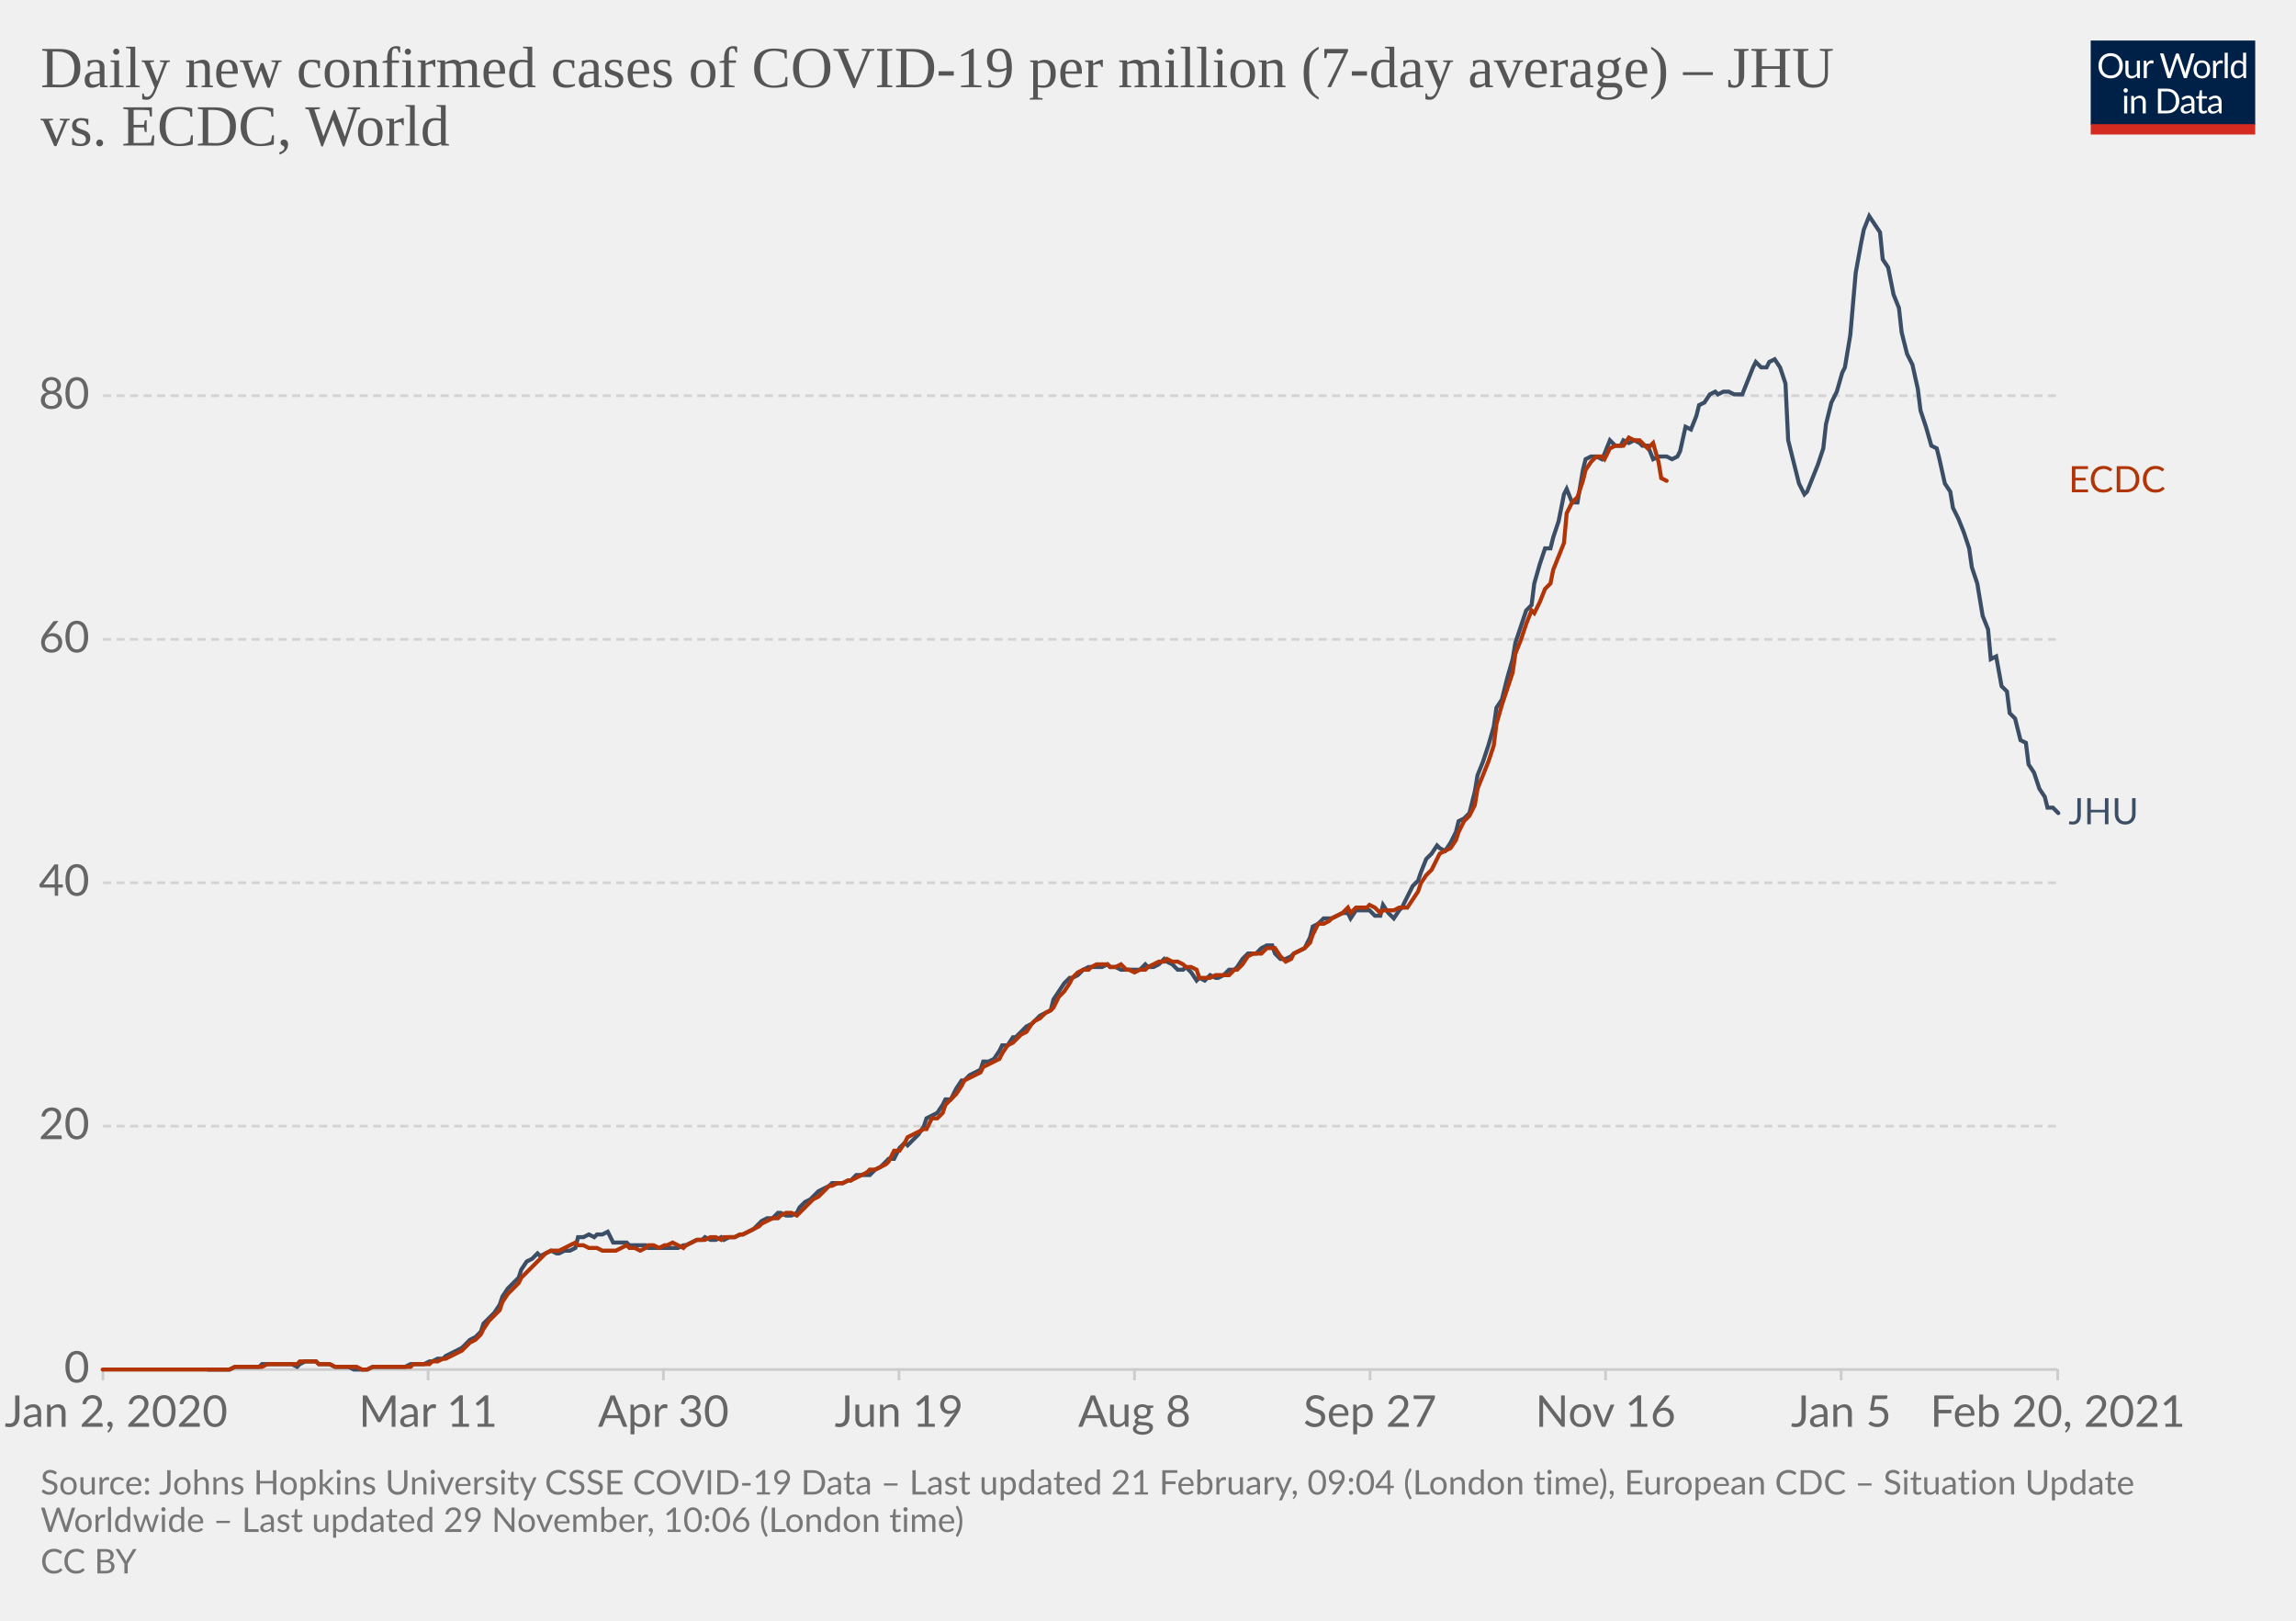
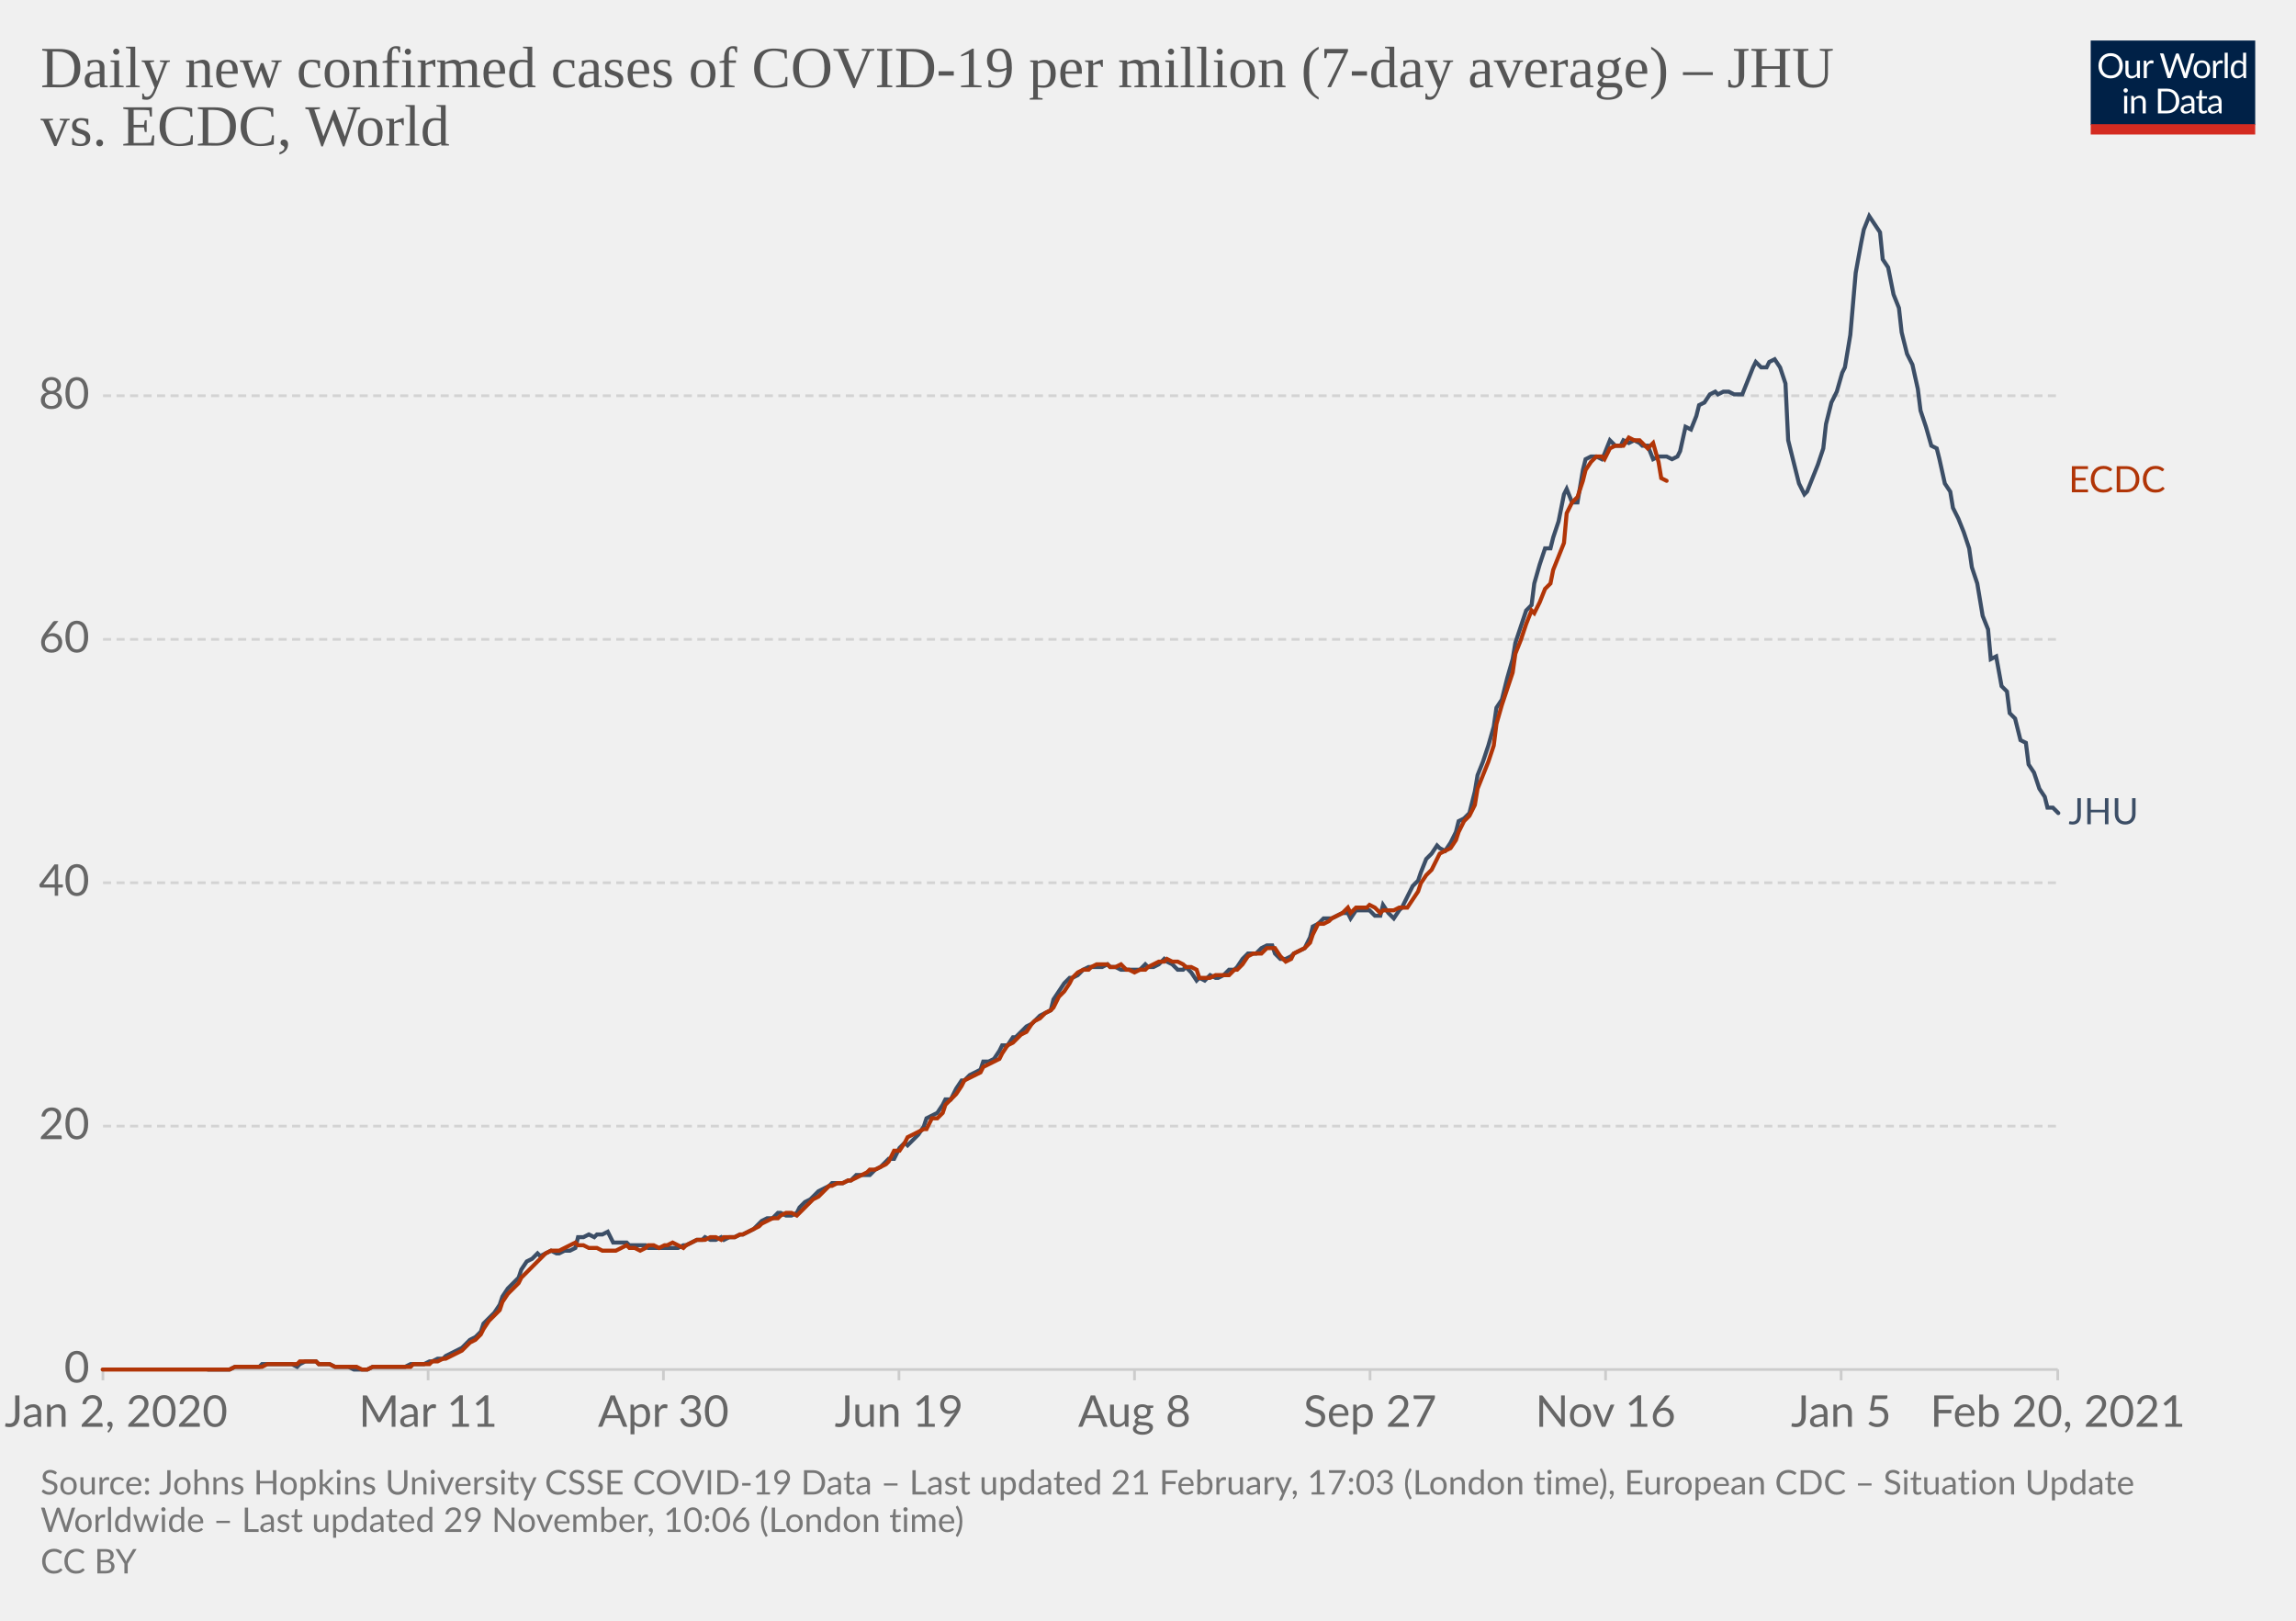
<svg xmlns="http://www.w3.org/2000/svg" version="1.1" style="background-color:#fff;-webkit-font-smoothing:antialiased" width="850" height="600" viewBox="0 0 850 600" font-family="Lato,'Helvetica Neue',Helvetica,Arial,sans-serif" font-size="18" text-rendering="optimizeLegibility">
  <g class="HeaderView">
    <g transform="matrix(.29 0 0 .29 774 15)">
      <svg width="210" height="120" viewBox="0 0 210 120" fill="none">
        <g clip-path="url(#clip0)">
          <path d="M0 0h210v107.89H0V0z" fill="#002147" />
          <path d="M40.98 32.25c0 2.36-.38 4.53-1.12 6.51a14.26 14.26 0 01-8.1 8.4c-1.9.78-4.02 1.17-6.34 1.17a16.6 16.6 0 01-6.33-1.17 14.31 14.31 0 01-8.08-8.4 18.29 18.29 0 01-1.12-6.51c0-2.36.38-4.53 1.12-6.5.75-1.97 1.8-3.67 3.17-5.1a14.32 14.32 0 014.9-3.34c1.92-.8 4.03-1.19 6.34-1.19 2.32 0 4.43.4 6.34 1.19 1.92.8 3.56 1.9 4.93 3.34a14.87 14.87 0 013.17 5.1 18.1 18.1 0 011.12 6.5zm-4.38 0c0-1.94-.26-3.68-.8-5.22a10.91 10.91 0 00-2.24-3.89 9.68 9.68 0 00-3.52-2.46 11.95 11.95 0 00-4.62-.86c-1.68 0-3.21.28-4.6.86a9.88 9.88 0 00-3.54 2.46 10.91 10.91 0 00-2.24 3.9c-.53 1.53-.8 3.27-.8 5.2 0 1.94.27 3.68.8 5.22a11.17 11.17 0 002.24 3.9 10.01 10.01 0 003.55 2.44c1.38.56 2.9.83 4.6.83s3.24-.27 4.61-.83a9.8 9.8 0 003.52-2.44 11.17 11.17 0 002.25-3.9c.53-1.54.8-3.28.8-5.21zm26.22-6.54V48H60.5c-.56 0-.9-.27-1.05-.81l-.31-2.4a12.45 12.45 0 01-3.26 2.6c-1.2.64-2.58.96-4.13.96-1.22 0-2.3-.2-3.24-.6a6.52 6.52 0 01-2.33-1.7 7.37 7.37 0 01-1.43-2.67c-.3-1.04-.46-2.2-.46-3.45V25.7h3.91v14.22c0 1.68.38 2.99 1.15 3.91.77.93 1.96 1.39 3.54 1.39 1.16 0 2.24-.27 3.23-.82a10.42 10.42 0 002.8-2.28V25.7h3.91zm8.61 4.47a9.94 9.94 0 012.6-3.56 5.64 5.64 0 013.76-1.3c.47 0 .92.05 1.34.15.44.1.83.27 1.17.49l-.3 2.92c-.09.37-.3.55-.66.55-.2 0-.5-.04-.9-.13a6.21 6.21 0 00-3.24.18 4.23 4.23 0 00-1.47.92c-.42.4-.81.9-1.17 1.5-.33.58-.64 1.26-.92 2.02V48H67.7V25.71h2.25c.42 0 .72.08.88.25.16.16.27.44.33.83l.26 3.39zm61.16-13.7L122.75 48h-3.82l-7.99-24.05a21.95 21.95 0 01-.42-1.58 38.36 38.36 0 01-.44 1.58L102.05 48h-3.83L88.4 16.47h3.54c.38 0 .7.1.95.29.26.2.43.43.5.73l6.52 21.9.28 1.28.29 1.46.3-1.46.38-1.27 7.41-21.91c.1-.25.26-.48.51-.69.27-.22.58-.33.95-.33h1.23c.38 0 .69.1.92.29a1.77 1.77 0 01.53.73l7.4 21.9a28.4 28.4 0 01.68 2.62 29.52 29.52 0 01.52-2.61l6.54-21.91a1.31 1.31 0 01.48-.7c.27-.21.58-.32.95-.32h3.32zm9.35 8.88c1.63 0 3.1.27 4.4.82a9.43 9.43 0 015.46 5.94c.5 1.4.74 2.98.74 4.73 0 1.76-.25 3.34-.74 4.75a9.43 9.43 0 01-5.46 5.92c-1.3.52-2.77.79-4.4.79-1.64 0-3.12-.27-4.44-.8a9.42 9.42 0 01-3.35-2.3c-.92-1-1.63-2.2-2.13-3.61-.49-1.41-.73-3-.73-4.75s.24-3.33.73-4.73c.5-1.43 1.2-2.64 2.13-3.63a9.4 9.4 0 013.35-2.31c1.32-.55 2.8-.82 4.44-.82zm0 19.89c2.2 0 3.84-.73 4.93-2.2 1.08-1.48 1.63-3.54 1.63-6.18 0-2.66-.55-4.72-1.63-6.2-1.09-1.49-2.73-2.23-4.93-2.23-1.12 0-2.09.2-2.93.57a5.71 5.71 0 00-2.06 1.65 7.5 7.5 0 00-1.24 2.67c-.26 1.04-.4 2.22-.4 3.54 0 2.64.55 4.7 1.64 6.18 1.1 1.47 2.76 2.2 4.99 2.2zm17.97-15.07a9.94 9.94 0 012.6-3.56 5.64 5.64 0 013.76-1.3c.47 0 .91.05 1.34.15.44.1.83.27 1.16.49l-.28 2.92c-.09.37-.31.55-.66.55-.2 0-.5-.04-.9-.13a6.2 6.2 0 00-3.24.18 4.23 4.23 0 00-1.47.92c-.43.4-.82.9-1.17 1.5a13.1 13.1 0 00-.92 2.02V48h-3.94V25.71h2.24c.43 0 .72.08.88.25.17.16.28.44.33.83l.27 3.39zm15.04-14.59V48h-3.92V15.6h3.92zm19.55 15.43a6.22 6.22 0 00-2.38-2.05 6.7 6.7 0 00-2.86-.6c-2.07 0-3.66.75-4.77 2.23-1.12 1.48-1.68 3.6-1.68 6.33 0 1.46.13 2.7.38 3.74a7.29 7.29 0 001.1 2.56 4.35 4.35 0 001.78 1.45c.7.3 1.5.46 2.4.46 1.29 0 2.41-.3 3.36-.88a9.6 9.6 0 002.67-2.49V31.02zm3.91-15.43V48h-2.33c-.56 0-.9-.27-1.06-.81l-.35-2.71a12.13 12.13 0 01-3.25 2.77 8.28 8.28 0 01-4.23 1.06 7.31 7.31 0 01-6.14-2.9c-.73-.96-1.3-2.15-1.69-3.57a18.35 18.35 0 01.07-9.48 11.29 11.29 0 011.89-3.7 8.7 8.7 0 017.06-3.34 7.96 7.96 0 016.12 2.62V15.59h3.91zM46.61 70.71V93H42.7V70.71h3.91zm.84-7c0 .39-.08.75-.24 1.09a2.81 2.81 0 01-1.52 1.47 2.67 2.67 0 01-2.16 0 2.9 2.9 0 01-1.45-1.47 2.67 2.67 0 010-2.16c.15-.35.35-.65.6-.9.25-.27.53-.47.85-.62a2.67 2.67 0 012.16 0c.35.15.65.35.9.62.27.25.47.55.62.9.16.34.24.7.24 1.08zm7.97 10.24c.49-.54 1-1.04 1.54-1.48a9.85 9.85 0 013.66-1.84 8.96 8.96 0 015.43.35c.94.4 1.72.97 2.33 1.71a7.36 7.36 0 011.43 2.67c.32 1.04.49 2.19.49 3.45V93h-3.94V78.81c0-1.69-.4-3-1.17-3.92-.76-.93-1.93-1.4-3.5-1.4a6.6 6.6 0 00-3.25.83c-1 .56-1.92 1.31-2.77 2.27V93h-3.94V70.71h2.35c.56 0 .9.28 1.04.82l.3 2.42zm57.7 3.3c0 2.36-.37 4.5-1.11 6.44a14.3 14.3 0 01-3.17 4.98 14.1 14.1 0 01-4.93 3.2c-1.9.76-4.02 1.13-6.33 1.13H85.8V61.47h11.77c2.31 0 4.42.39 6.33 1.15a13.8 13.8 0 018.1 8.18 17.75 17.75 0 011.12 6.45zm-4.37 0c0-1.94-.26-3.67-.8-5.2a10.94 10.94 0 00-2.23-3.87 9.57 9.57 0 00-3.53-2.42 12.23 12.23 0 00-4.61-.83h-7.5v24.62h7.5c1.7 0 3.24-.28 4.61-.84a9.7 9.7 0 003.53-2.4 10.94 10.94 0 002.24-3.87c.53-1.53.8-3.26.8-5.2zm19.8 5.72c-1.8.06-3.34.2-4.62.44-1.26.22-2.3.51-3.1.88-.8.36-1.37.8-1.74 1.3-.35.5-.53 1.05-.53 1.67 0 .58.1 1.1.3 1.52a3 3 0 00.76 1.05c.34.27.73.46 1.17.6a6.13 6.13 0 001.45.17 7.28 7.28 0 003.5-.81 11.95 11.95 0 002.82-2.2v-4.62zm-12.65-9.11a12.73 12.73 0 013.98-2.66c1.43-.59 3-.88 4.73-.88 1.25 0 2.36.2 3.33.61a6.81 6.81 0 013.94 4.38c.33 1.04.5 2.19.5 3.43V93h-1.74a1.8 1.8 0 01-.88-.18c-.2-.13-.36-.38-.48-.74l-.44-2.12-1.72 1.46a9.48 9.48 0 01-3.74 1.7c-.69.15-1.46.23-2.3.23-.87 0-1.69-.12-2.45-.35a5.34 5.34 0 01-3.34-2.93 6.64 6.64 0 01-.49-2.64c0-.88.25-1.72.73-2.53a6.33 6.33 0 012.35-2.17c1.09-.63 2.5-1.15 4.25-1.54 1.75-.41 3.89-.65 6.42-.7v-1.75c0-1.73-.37-3.03-1.12-3.91-.75-.9-1.84-1.34-3.28-1.34-.97 0-1.78.12-2.44.37-.64.23-1.2.5-1.7.81l-1.23.82c-.33.23-.67.35-1 .35-.27 0-.5-.07-.69-.2a2.1 2.1 0 01-.48-.53l-.7-1.25zm27.67 19.5c-1.76 0-3.12-.5-4.07-1.48-.94-.98-1.41-2.4-1.41-4.25V74h-2.68a.9.9 0 01-.6-.2c-.16-.14-.24-.36-.24-.66v-1.56l3.65-.46.9-6.89a.9.9 0 01.29-.52.88.88 0 01.62-.22H142v7.67h6.44V74H142v13.38c0 .94.22 1.63.68 2.09.45.45 1.04.68 1.76.68a3.21 3.21 0 001.85-.53l.55-.35c.16-.12.3-.18.41-.18.2 0 .4.13.55.38l1.15 1.87a7.45 7.45 0 01-2.44 1.5 8.53 8.53 0 01-2.95.52zm19.68-10.4c-1.8.07-3.34.21-4.62.45-1.26.22-2.3.51-3.1.88-.8.36-1.37.8-1.74 1.3-.35.5-.53 1.05-.53 1.67 0 .58.1 1.1.3 1.52a2.9 2.9 0 00.76 1.05c.34.27.73.46 1.17.6a6.13 6.13 0 001.45.17 7.3 7.3 0 003.5-.81 12.04 12.04 0 002.82-2.2v-4.62zm-12.65-9.1a12.72 12.72 0 013.99-2.66c1.42-.59 3-.88 4.72-.88 1.25 0 2.36.2 3.33.61a6.81 6.81 0 013.94 4.38c.33 1.04.5 2.19.5 3.43V93h-1.74a1.8 1.8 0 01-.88-.18c-.2-.13-.36-.38-.48-.74l-.44-2.12-1.72 1.46a9.48 9.48 0 01-3.74 1.7c-.69.15-1.46.23-2.3.23-.87 0-1.69-.12-2.45-.35a5.33 5.33 0 01-3.34-2.93 6.62 6.62 0 01-.49-2.64c0-.88.25-1.72.73-2.53a6.33 6.33 0 012.35-2.17c1.09-.63 2.5-1.15 4.25-1.54a31.2 31.2 0 016.42-.7v-1.75c0-1.73-.37-3.03-1.12-3.91-.75-.9-1.84-1.34-3.28-1.34-.97 0-1.78.12-2.44.37-.64.23-1.2.5-1.7.81l-1.22.82c-.34.23-.68.35-1.02.35-.26 0-.49-.07-.68-.2a1.88 1.88 0 01-.48-.53l-.7-1.25zM40.98 32.25c0 2.36-.38 4.53-1.12 6.51a14.26 14.26 0 01-8.1 8.4c-1.9.78-4.02 1.17-6.34 1.17a16.6 16.6 0 01-6.33-1.17 14.31 14.31 0 01-8.08-8.4 18.29 18.29 0 01-1.12-6.51c0-2.36.38-4.53 1.12-6.5.75-1.97 1.8-3.67 3.17-5.1a14.32 14.32 0 014.9-3.34c1.92-.8 4.03-1.19 6.34-1.19 2.32 0 4.43.4 6.34 1.19 1.92.8 3.56 1.9 4.93 3.34a14.87 14.87 0 013.17 5.1 18.1 18.1 0 011.12 6.5zm-4.38 0c0-1.94-.26-3.68-.8-5.22a10.91 10.91 0 00-2.24-3.89 9.68 9.68 0 00-3.52-2.46 11.95 11.95 0 00-4.62-.86c-1.68 0-3.21.28-4.6.86a9.88 9.88 0 00-3.54 2.46 10.91 10.91 0 00-2.24 3.9c-.53 1.53-.8 3.27-.8 5.2 0 1.94.27 3.68.8 5.22a11.17 11.17 0 002.24 3.9 10.01 10.01 0 003.55 2.44c1.38.56 2.9.83 4.6.83s3.24-.27 4.61-.83a9.8 9.8 0 003.52-2.44 11.17 11.17 0 002.25-3.9c.53-1.54.8-3.28.8-5.21zm26.22-6.54V48H60.5c-.56 0-.9-.27-1.05-.81l-.31-2.4a12.45 12.45 0 01-3.26 2.6c-1.2.64-2.58.96-4.13.96-1.22 0-2.3-.2-3.24-.6a6.52 6.52 0 01-2.33-1.7 7.37 7.37 0 01-1.43-2.67c-.3-1.04-.46-2.2-.46-3.45V25.7h3.91v14.22c0 1.68.38 2.99 1.15 3.91.77.93 1.96 1.39 3.54 1.39 1.16 0 2.24-.27 3.23-.82a10.42 10.42 0 002.8-2.28V25.7h3.91zm8.61 4.47a9.94 9.94 0 012.6-3.56 5.64 5.64 0 013.76-1.3c.47 0 .92.05 1.34.15.44.1.83.27 1.17.49l-.3 2.92c-.09.37-.3.55-.66.55-.2 0-.5-.04-.9-.13a6.21 6.21 0 00-3.24.18 4.23 4.23 0 00-1.47.92c-.42.4-.81.9-1.17 1.5-.33.58-.64 1.26-.92 2.02V48H67.7V25.71h2.25c.42 0 .72.08.88.25.16.16.27.44.33.83l.26 3.39zm61.16-13.7L122.75 48h-3.82l-7.99-24.05a21.95 21.95 0 01-.42-1.58 38.36 38.36 0 01-.44 1.58L102.05 48h-3.83L88.4 16.47h3.54c.38 0 .7.1.95.29.26.2.43.43.5.73l6.52 21.9.28 1.28.29 1.46.3-1.46.38-1.27 7.41-21.91c.1-.25.26-.48.51-.69.27-.22.58-.33.95-.33h1.23c.38 0 .69.1.92.29a1.77 1.77 0 01.53.73l7.4 21.9a28.4 28.4 0 01.68 2.62 29.52 29.52 0 01.52-2.61l6.54-21.91a1.31 1.31 0 01.48-.7c.27-.21.58-.32.95-.32h3.32zm9.35 8.88c1.63 0 3.1.27 4.4.82a9.43 9.43 0 015.46 5.94c.5 1.4.74 2.98.74 4.73 0 1.76-.25 3.34-.74 4.75a9.43 9.43 0 01-5.46 5.92c-1.3.52-2.77.79-4.4.79-1.64 0-3.12-.27-4.44-.8a9.42 9.42 0 01-3.35-2.3c-.92-1-1.63-2.2-2.13-3.61-.49-1.41-.73-3-.73-4.75s.24-3.33.73-4.73c.5-1.43 1.2-2.64 2.13-3.63a9.4 9.4 0 013.35-2.31c1.32-.55 2.8-.82 4.44-.82zm0 19.89c2.2 0 3.84-.73 4.93-2.2 1.08-1.48 1.63-3.54 1.63-6.18 0-2.66-.55-4.72-1.63-6.2-1.09-1.49-2.73-2.23-4.93-2.23-1.12 0-2.09.2-2.93.57a5.71 5.71 0 00-2.06 1.65 7.5 7.5 0 00-1.24 2.67c-.26 1.04-.4 2.22-.4 3.54 0 2.64.55 4.7 1.64 6.18 1.1 1.47 2.76 2.2 4.99 2.2zm17.97-15.07a9.94 9.94 0 012.6-3.56 5.64 5.64 0 013.76-1.3c.47 0 .91.05 1.34.15.44.1.83.27 1.16.49l-.28 2.92c-.09.37-.31.55-.66.55-.2 0-.5-.04-.9-.13a6.2 6.2 0 00-3.24.18 4.23 4.23 0 00-1.47.92c-.43.4-.82.9-1.17 1.5a13.1 13.1 0 00-.92 2.02V48h-3.94V25.71h2.24c.43 0 .72.08.88.25.17.16.28.44.33.83l.27 3.39zm15.04-14.59V48h-3.92V15.6h3.92zm19.55 15.43a6.22 6.22 0 00-2.38-2.05 6.7 6.7 0 00-2.86-.6c-2.07 0-3.66.75-4.77 2.23-1.12 1.48-1.68 3.6-1.68 6.33 0 1.46.13 2.7.38 3.74a7.29 7.29 0 001.1 2.56 4.35 4.35 0 001.78 1.45c.7.3 1.5.46 2.4.46 1.29 0 2.41-.3 3.36-.88a9.6 9.6 0 002.67-2.49V31.02zm3.91-15.43V48h-2.33c-.56 0-.9-.27-1.06-.81l-.35-2.71a12.13 12.13 0 01-3.25 2.77 8.28 8.28 0 01-4.23 1.06 7.31 7.31 0 01-6.14-2.9c-.73-.96-1.3-2.15-1.69-3.57a18.35 18.35 0 01.07-9.48 11.29 11.29 0 011.89-3.7 8.7 8.7 0 017.06-3.34 7.96 7.96 0 016.12 2.62V15.59h3.91zM46.61 70.71V93H42.7V70.71h3.91zm.84-7c0 .39-.08.75-.24 1.09a2.81 2.81 0 01-1.52 1.47 2.67 2.67 0 01-2.16 0 2.9 2.9 0 01-1.45-1.47 2.67 2.67 0 010-2.16c.15-.35.35-.65.6-.9.25-.27.53-.47.85-.62a2.67 2.67 0 012.16 0c.35.15.65.35.9.62.27.25.47.55.62.9.16.34.24.7.24 1.08zm7.97 10.24c.49-.54 1-1.04 1.54-1.48a9.85 9.85 0 013.66-1.84 8.96 8.96 0 015.43.35c.94.4 1.72.97 2.33 1.71a7.36 7.36 0 011.43 2.67c.32 1.04.49 2.19.49 3.45V93h-3.94V78.81c0-1.69-.4-3-1.17-3.92-.76-.93-1.93-1.4-3.5-1.4a6.6 6.6 0 00-3.25.83c-1 .56-1.92 1.31-2.77 2.27V93h-3.94V70.71h2.35c.56 0 .9.28 1.04.82l.3 2.42zm57.7 3.3c0 2.36-.37 4.5-1.11 6.44a14.3 14.3 0 01-3.17 4.98 14.1 14.1 0 01-4.93 3.2c-1.9.76-4.02 1.13-6.33 1.13H85.8V61.47h11.77c2.31 0 4.42.39 6.33 1.15a13.8 13.8 0 018.1 8.18 17.75 17.75 0 011.12 6.45zm-4.37 0c0-1.94-.26-3.67-.8-5.2a10.94 10.94 0 00-2.23-3.87 9.57 9.57 0 00-3.53-2.42 12.23 12.23 0 00-4.61-.83h-7.5v24.62h7.5c1.7 0 3.24-.28 4.61-.84a9.7 9.7 0 003.53-2.4 10.94 10.94 0 002.24-3.87c.53-1.53.8-3.26.8-5.2zm19.8 5.72c-1.8.06-3.34.2-4.62.44-1.26.22-2.3.51-3.1.88-.8.36-1.37.8-1.74 1.3-.35.5-.53 1.05-.53 1.67 0 .58.1 1.1.3 1.52a3 3 0 00.76 1.05c.34.27.73.46 1.17.6a6.13 6.13 0 001.45.17 7.28 7.28 0 003.5-.81 11.95 11.95 0 002.82-2.2v-4.62zm-12.65-9.11a12.73 12.73 0 013.98-2.66c1.43-.59 3-.88 4.73-.88 1.25 0 2.36.2 3.33.61a6.81 6.81 0 013.94 4.38c.33 1.04.5 2.19.5 3.43V93h-1.74a1.8 1.8 0 01-.88-.18c-.2-.13-.36-.38-.48-.74l-.44-2.12-1.72 1.46a9.48 9.48 0 01-3.74 1.7c-.69.15-1.46.23-2.3.23-.87 0-1.69-.12-2.45-.35a5.34 5.34 0 01-3.34-2.93 6.64 6.64 0 01-.49-2.64c0-.88.25-1.72.73-2.53a6.33 6.33 0 012.35-2.17c1.09-.63 2.5-1.15 4.25-1.54 1.75-.41 3.89-.65 6.42-.7v-1.75c0-1.73-.37-3.03-1.12-3.91-.75-.9-1.84-1.34-3.28-1.34-.97 0-1.78.12-2.44.37-.64.23-1.2.5-1.7.81l-1.23.82c-.33.23-.67.35-1 .35-.27 0-.5-.07-.69-.2a2.1 2.1 0 01-.48-.53l-.7-1.25zm27.67 19.5c-1.76 0-3.12-.5-4.07-1.48-.94-.98-1.41-2.4-1.41-4.25V74h-2.68a.9.9 0 01-.6-.2c-.16-.14-.24-.36-.24-.66v-1.56l3.65-.46.9-6.89a.9.9 0 01.29-.52.88.88 0 01.62-.22H142v7.67h6.44V74H142v13.38c0 .94.22 1.63.68 2.09.45.45 1.04.68 1.76.68a3.21 3.21 0 001.85-.53l.55-.35c.16-.12.3-.18.41-.18.2 0 .4.13.55.38l1.15 1.87a7.45 7.45 0 01-2.44 1.5 8.53 8.53 0 01-2.95.52zm19.68-10.4c-1.8.07-3.34.21-4.62.45-1.26.22-2.3.51-3.1.88-.8.36-1.37.8-1.74 1.3-.35.5-.53 1.05-.53 1.67 0 .58.1 1.1.3 1.52a2.9 2.9 0 00.76 1.05c.34.27.73.46 1.17.6a6.13 6.13 0 001.45.17 7.3 7.3 0 003.5-.81 12.04 12.04 0 002.82-2.2v-4.62zm-12.65-9.1a12.72 12.72 0 013.99-2.66c1.42-.59 3-.88 4.72-.88 1.25 0 2.36.2 3.33.61a6.81 6.81 0 013.94 4.38c.33 1.04.5 2.19.5 3.43V93h-1.74a1.8 1.8 0 01-.88-.18c-.2-.13-.36-.38-.48-.74l-.44-2.12-1.72 1.46a9.48 9.48 0 01-3.74 1.7c-.69.15-1.46.23-2.3.23-.87 0-1.69-.12-2.45-.35a5.33 5.33 0 01-3.34-2.93 6.62 6.62 0 01-.49-2.64c0-.88.25-1.72.73-2.53a6.33 6.33 0 012.35-2.17c1.09-.63 2.5-1.15 4.25-1.54a31.2 31.2 0 016.42-.7v-1.75c0-1.73-.37-3.03-1.12-3.91-.75-.9-1.84-1.34-3.28-1.34-.97 0-1.78.12-2.44.37-.64.23-1.2.5-1.7.81l-1.22.82c-.34.23-.68.35-1.02.35-.26 0-.49-.07-.68-.2a1.88 1.88 0 01-.48-.53l-.7-1.25zM40.98 32.25c0 2.36-.38 4.53-1.12 6.51a14.26 14.26 0 01-8.1 8.4c-1.9.78-4.02 1.17-6.34 1.17a16.6 16.6 0 01-6.33-1.17 14.31 14.31 0 01-8.08-8.4 18.29 18.29 0 01-1.12-6.51c0-2.36.38-4.53 1.12-6.5.75-1.97 1.8-3.67 3.17-5.1a14.32 14.32 0 014.9-3.34c1.92-.8 4.03-1.19 6.34-1.19 2.32 0 4.43.4 6.34 1.19 1.92.8 3.56 1.9 4.93 3.34a14.87 14.87 0 013.17 5.1 18.1 18.1 0 011.12 6.5zm-4.38 0c0-1.94-.26-3.68-.8-5.22a10.91 10.91 0 00-2.24-3.89 9.68 9.68 0 00-3.52-2.46 11.95 11.95 0 00-4.62-.86c-1.68 0-3.21.28-4.6.86a9.88 9.88 0 00-3.54 2.46 10.91 10.91 0 00-2.24 3.9c-.53 1.53-.8 3.27-.8 5.2 0 1.94.27 3.68.8 5.22a11.17 11.17 0 002.24 3.9 10.01 10.01 0 003.55 2.44c1.38.56 2.9.83 4.6.83s3.24-.27 4.61-.83a9.8 9.8 0 003.52-2.44 11.17 11.17 0 002.25-3.9c.53-1.54.8-3.28.8-5.21zm26.22-6.54V48H60.5c-.56 0-.9-.27-1.05-.81l-.31-2.4a12.45 12.45 0 01-3.26 2.6c-1.2.64-2.58.96-4.13.96-1.22 0-2.3-.2-3.24-.6a6.52 6.52 0 01-2.33-1.7 7.37 7.37 0 01-1.43-2.67c-.3-1.04-.46-2.2-.46-3.45V25.7h3.91v14.22c0 1.68.38 2.99 1.15 3.91.77.93 1.96 1.39 3.54 1.39 1.16 0 2.24-.27 3.23-.82a10.42 10.42 0 002.8-2.28V25.7h3.91zm8.61 4.47a9.94 9.94 0 012.6-3.56 5.64 5.64 0 013.76-1.3c.47 0 .92.05 1.34.15.44.1.83.27 1.17.49l-.3 2.92c-.09.37-.3.55-.66.55-.2 0-.5-.04-.9-.13a6.21 6.21 0 00-3.24.18 4.23 4.23 0 00-1.47.92c-.42.4-.81.9-1.17 1.5-.33.58-.64 1.26-.92 2.02V48H67.7V25.71h2.25c.42 0 .72.08.88.25.16.16.27.44.33.83l.26 3.39zm61.16-13.7L122.75 48h-3.82l-7.99-24.05a21.95 21.95 0 01-.42-1.58 38.36 38.36 0 01-.44 1.58L102.05 48h-3.83L88.4 16.47h3.54c.38 0 .7.1.95.29.26.2.43.43.5.73l6.52 21.9.28 1.28.29 1.46.3-1.46.38-1.27 7.41-21.91c.1-.25.26-.48.51-.69.27-.22.58-.33.95-.33h1.23c.38 0 .69.1.92.29a1.77 1.77 0 01.53.73l7.4 21.9a28.4 28.4 0 01.68 2.62 29.52 29.52 0 01.52-2.61l6.54-21.91a1.31 1.31 0 01.48-.7c.27-.21.58-.32.95-.32h3.32zm9.35 8.88c1.63 0 3.1.27 4.4.82a9.43 9.43 0 015.46 5.94c.5 1.4.74 2.98.74 4.73 0 1.76-.25 3.34-.74 4.75a9.43 9.43 0 01-5.46 5.92c-1.3.52-2.77.79-4.4.79-1.64 0-3.12-.27-4.44-.8a9.42 9.42 0 01-3.35-2.3c-.92-1-1.63-2.2-2.13-3.61-.49-1.41-.73-3-.73-4.75s.24-3.33.73-4.73c.5-1.43 1.2-2.64 2.13-3.63a9.4 9.4 0 013.35-2.31c1.32-.55 2.8-.82 4.44-.82zm0 19.89c2.2 0 3.84-.73 4.93-2.2 1.08-1.48 1.63-3.54 1.63-6.18 0-2.66-.55-4.72-1.63-6.2-1.09-1.49-2.73-2.23-4.93-2.23-1.12 0-2.09.2-2.93.57a5.71 5.71 0 00-2.06 1.65 7.5 7.5 0 00-1.24 2.67c-.26 1.04-.4 2.22-.4 3.54 0 2.64.55 4.7 1.64 6.18 1.1 1.47 2.76 2.2 4.99 2.2zm17.97-15.07a9.94 9.94 0 012.6-3.56 5.64 5.64 0 013.76-1.3c.47 0 .91.05 1.34.15.44.1.83.27 1.16.49l-.28 2.92c-.09.37-.31.55-.66.55-.2 0-.5-.04-.9-.13a6.2 6.2 0 00-3.24.18 4.23 4.23 0 00-1.47.92c-.43.4-.82.9-1.17 1.5a13.1 13.1 0 00-.92 2.02V48h-3.94V25.71h2.24c.43 0 .72.08.88.25.17.16.28.44.33.83l.27 3.39zm15.04-14.59V48h-3.92V15.6h3.92zm19.55 15.43a6.22 6.22 0 00-2.38-2.05 6.7 6.7 0 00-2.86-.6c-2.07 0-3.66.75-4.77 2.23-1.12 1.48-1.68 3.6-1.68 6.33 0 1.46.13 2.7.38 3.74a7.29 7.29 0 001.1 2.56 4.35 4.35 0 001.78 1.45c.7.3 1.5.46 2.4.46 1.29 0 2.41-.3 3.36-.88a9.6 9.6 0 002.67-2.49V31.02zm3.91-15.43V48h-2.33c-.56 0-.9-.27-1.06-.81l-.35-2.71a12.13 12.13 0 01-3.25 2.77 8.28 8.28 0 01-4.23 1.06 7.31 7.31 0 01-6.14-2.9c-.73-.96-1.3-2.15-1.69-3.57a18.35 18.35 0 01.07-9.48 11.29 11.29 0 011.89-3.7 8.7 8.7 0 017.06-3.34 7.96 7.96 0 016.12 2.62V15.59h3.91zM46.61 70.71V93H42.7V70.71h3.91zm.84-7c0 .39-.08.75-.24 1.09a2.81 2.81 0 01-1.52 1.47 2.67 2.67 0 01-2.16 0 2.9 2.9 0 01-1.45-1.47 2.67 2.67 0 010-2.16c.15-.35.35-.65.6-.9.25-.27.53-.47.85-.62a2.67 2.67 0 012.16 0c.35.15.65.35.9.62.27.25.47.55.62.9.16.34.24.7.24 1.08zm7.97 10.24c.49-.54 1-1.04 1.54-1.48a9.85 9.85 0 013.66-1.84 8.96 8.96 0 015.43.35c.94.4 1.72.97 2.33 1.71a7.36 7.36 0 011.43 2.67c.32 1.04.49 2.19.49 3.45V93h-3.94V78.81c0-1.69-.4-3-1.17-3.92-.76-.93-1.93-1.4-3.5-1.4a6.6 6.6 0 00-3.25.83c-1 .56-1.92 1.31-2.77 2.27V93h-3.94V70.71h2.35c.56 0 .9.28 1.04.82l.3 2.42zm57.7 3.3c0 2.36-.37 4.5-1.11 6.44a14.3 14.3 0 01-3.17 4.98 14.1 14.1 0 01-4.93 3.2c-1.9.76-4.02 1.13-6.33 1.13H85.8V61.47h11.77c2.31 0 4.42.39 6.33 1.15a13.8 13.8 0 018.1 8.18 17.75 17.75 0 011.12 6.45zm-4.37 0c0-1.94-.26-3.67-.8-5.2a10.94 10.94 0 00-2.23-3.87 9.57 9.57 0 00-3.53-2.42 12.23 12.23 0 00-4.61-.83h-7.5v24.62h7.5c1.7 0 3.24-.28 4.61-.84a9.7 9.7 0 003.53-2.4 10.94 10.94 0 002.24-3.87c.53-1.53.8-3.26.8-5.2zm19.8 5.72c-1.8.06-3.34.2-4.62.44-1.26.22-2.3.51-3.1.88-.8.36-1.37.8-1.74 1.3-.35.5-.53 1.05-.53 1.67 0 .58.1 1.1.3 1.52a3 3 0 00.76 1.05c.34.27.73.46 1.17.6a6.13 6.13 0 001.45.17 7.28 7.28 0 003.5-.81 11.95 11.95 0 002.82-2.2v-4.62zm-12.65-9.11a12.73 12.73 0 013.98-2.66c1.43-.59 3-.88 4.73-.88 1.25 0 2.36.2 3.33.61a6.81 6.81 0 013.94 4.38c.33 1.04.5 2.19.5 3.43V93h-1.74a1.8 1.8 0 01-.88-.18c-.2-.13-.36-.38-.48-.74l-.44-2.12-1.72 1.46a9.48 9.48 0 01-3.74 1.7c-.69.15-1.46.23-2.3.23-.87 0-1.69-.12-2.45-.35a5.34 5.34 0 01-3.34-2.93 6.64 6.64 0 01-.49-2.64c0-.88.25-1.72.73-2.53a6.33 6.33 0 012.35-2.17c1.09-.63 2.5-1.15 4.25-1.54 1.75-.41 3.89-.65 6.42-.7v-1.75c0-1.73-.37-3.03-1.12-3.91-.75-.9-1.84-1.34-3.28-1.34-.97 0-1.78.12-2.44.37-.64.23-1.2.5-1.7.81l-1.23.82c-.33.23-.67.35-1 .35-.27 0-.5-.07-.69-.2a2.1 2.1 0 01-.48-.53l-.7-1.25zm27.67 19.5c-1.76 0-3.12-.5-4.07-1.48-.94-.98-1.41-2.4-1.41-4.25V74h-2.68a.9.9 0 01-.6-.2c-.16-.14-.24-.36-.24-.66v-1.56l3.65-.46.9-6.89a.9.9 0 01.29-.52.88.88 0 01.62-.22H142v7.67h6.44V74H142v13.38c0 .94.22 1.63.68 2.09.45.45 1.04.68 1.76.68a3.21 3.21 0 001.85-.53l.55-.35c.16-.12.3-.18.41-.18.2 0 .4.13.55.38l1.15 1.87a7.45 7.45 0 01-2.44 1.5 8.53 8.53 0 01-2.95.52zm19.68-10.4c-1.8.07-3.34.21-4.62.45-1.26.22-2.3.51-3.1.88-.8.36-1.37.8-1.74 1.3-.35.5-.53 1.05-.53 1.67 0 .58.1 1.1.3 1.52a2.9 2.9 0 00.76 1.05c.34.27.73.46 1.17.6a6.13 6.13 0 001.45.17 7.3 7.3 0 003.5-.81 12.04 12.04 0 002.82-2.2v-4.62zm-12.65-9.1a12.72 12.72 0 013.99-2.66c1.42-.59 3-.88 4.72-.88 1.25 0 2.36.2 3.33.61a6.81 6.81 0 013.94 4.38c.33 1.04.5 2.19.5 3.43V93h-1.74a1.8 1.8 0 01-.88-.18c-.2-.13-.36-.38-.48-.74l-.44-2.12-1.72 1.46a9.48 9.48 0 01-3.74 1.7c-.69.15-1.46.23-2.3.23-.87 0-1.69-.12-2.45-.35a5.33 5.33 0 01-3.34-2.93 6.62 6.62 0 01-.49-2.64c0-.88.25-1.72.73-2.53a6.33 6.33 0 012.35-2.17c1.09-.63 2.5-1.15 4.25-1.54a31.2 31.2 0 016.42-.7v-1.75c0-1.73-.37-3.03-1.12-3.91-.75-.9-1.84-1.34-3.28-1.34-.97 0-1.78.12-2.44.37-.64.23-1.2.5-1.7.81l-1.22.82c-.34.23-.68.35-1.02.35-.26 0-.49-.07-.68-.2a1.88 1.88 0 01-.48-.53l-.7-1.25z" fill="#fff" />
          <path fill="#D42B21" d="M0 106.79h210V120H0z" />
        </g>
        <defs>
          <clipPath id="clip0">
            <path fill="#fff" d="M0 0h210v120H0z" />
          </clipPath>
        </defs>
      </svg>
    </g>
    <a href="https://ourworldindata.org/grapher/daily-covid-cases-per-million-jhu-vs-ecdc?tab=chart&amp;stackMode=absolute&amp;region=World" target="_blank" rel="noopener" font-family="&quot;Playfair Display&quot;,Georgia,&quot;Times New Roman&quot;,serif">
      <text font-size="21.6" x="15" y="32.3" fill="#555">
        <tspan x="15" y="32.28">Daily new confirmed cases of COVID-19 per million (7-day average) – JHU</tspan>
        <tspan x="15" y="53.88">vs. ECDC, World</tspan>
      </text>
    </a>
  </g>
  <g class="LineChart">
    <defs>
      <clipPath id="a">
        <path d="M28.14 0h830v896.4h-830z" />
      </clipPath>
    </defs>
    <g class="DualAxisView">
      <g class="HorizontalAxis">
        <path stroke="#ccc" d="M38.1 507v4M158.5 507v4M245.6 507v4M332.8 507v4M420 507v4M507.2 507v4M594.4 507v4M681.6 507v4M761.8 507v4" />
        <text x="43" y="528.2" fill="#666" text-anchor="middle" font-size="16.2">Jan 2, 2020</text>
        <text x="158.5" y="528.2" fill="#666" text-anchor="middle" font-size="16.2">Mar 11</text>
        <text x="245.6" y="528.2" fill="#666" text-anchor="middle" font-size="16.2">Apr 30</text>
        <text x="332.8" y="528.2" fill="#666" text-anchor="middle" font-size="16.2">Jun 19</text>
        <text x="420" y="528.2" fill="#666" text-anchor="middle" font-size="16.2">Aug 8</text>
        <text x="507.2" y="528.2" fill="#666" text-anchor="middle" font-size="16.2">Sep 27</text>
        <text x="594.4" y="528.2" fill="#666" text-anchor="middle" font-size="16.2">Nov 16</text>
        <text x="681.6" y="528.2" fill="#666" text-anchor="middle" font-size="16.2">Jan 5</text>
        <text x="761.8" y="528.2" fill="#666" text-anchor="middle" font-size="16.2">Feb 20, 2021</text>
      </g>
      <g class="VerticalAxis" fill="#666" dominant-baseline="middle" text-anchor="end" font-size="16.2">
        <text x="33.14" y="507">0</text>
        <text x="33.14" y="416.9">20</text>
        <text x="33.14" y="326.8">40</text>
        <text x="33.14" y="236.7">60</text>
        <text x="33.14" y="146.5">80</text>
      </g>
      <g class="AxisGridLines horizontalLines">
        <path stroke="#ccc" d="M38.14 507h723.65" />
        <path stroke="#d3d3d3" stroke-dasharray="3,2" d="M38.14 416.9h723.65M38.14 326.8h723.65M38.14 236.7h723.65M38.14 146.5h723.65" />
      </g>
    </g>
    <g clip-path="url(#a)">
      <g class="LineLabels" cursor="default">
        <g class="legendMark">
          <text font-size="13.5" x="765.8" y="182.3" fill="#B13507">
            <tspan x="765.79" y="182.25">ECDC</tspan>
          </text>
        </g>
        <g class="legendMark">
          <text font-size="13.5" x="765.8" y="305.2" fill="#3C4E66">
            <tspan x="765.79" y="305.15">JHU</tspan>
          </text>
        </g>
      </g>
      <g class="Lines">
        <g class="key-World_0">
          <path stroke="#3C4E66" stroke-linecap="round" d="M77 507h8l2-1h9l1-1h11l2 1 1-1 2-1h4l1 1h4l2 1h5l2 1h5l2-1h12l2-1h5l2-1h1l2-1h2l1-1 2-1 2-1 2-1 1-1 2-2 2-1 2-2 1-3 2-2 2-2 2-3 1-3 2-3 2-2 2-2 1-3 2-3 2-1 2-2 1 1 2-1 2-1 2 1h1l2-1h2l2-1 1-4h2l2-1 2 1 1-1h2l2-1 2 4h5l1 1h6l1 1h11l2-1h1l2-1 2-1h2l1-1 2 1h2l2-1 1 1 2-1h2l2-1h1l2-1 2-1 2-2 1-1 2-1h2l2-2h1l2 1h2l2-1 1-2 2-2 2-1 1-1 2-2 2-1 2-1 1-1h4l2-1h1l2-2h5l2-2 2-1 2-2 1-1h2l2-4 2-2 1 1 2-2 2-2 2-3 1-3 2-1 2-1 2-3 1-2h2l2-4 2-3h1l2-2 2-1 2-1 1-3h2l2-1 2-3 1-2h2l2-3h1l2-2 2-2 2-1 1-1 2-2 2-1 2-1 1-4 2-3 2-3 2-2h1l2-1 2-2 2-1h5l2-1 1 1h2l2 1h7l2-2 1 1h2l2-1 2-2 1 1 2 1 2 2h2l1-1 2 2 2 3 1-1 2 1 2-2 2 1h1l2-1 2-2h2l1-1 2-3 2-2h3l2-2 2-1h2l1 3 2 2h2l2-1 1-1 2-1 2-1 2-4 1-4 2-1 2-2h3l2-1 2-1h2l1 2 2-3h5l2 2h2l1-4 2 3 2 2 2-3 1-1 2-4 2-4 2-2 1-3 2-5 2-2 2-3 1 1 2 1 2-3 2-4 1-4 2-1 2-2 2-8 1-6 2-5 2-6 2-7 1-7 2-3 2-8 2-7 1-6 2-6 2-6 2-2 1-8 2-7 2-6h2l1-4 2-6 2-10 1-2 2 5h2l2-12 1-4 2-1h2l2 1 1-2 2-5 2 2h2l1-2 2 1 2-1 2 1 1 1h2l2 5 2-1h3l2 1 2-1 1-2 2-9 2 1 2-5 1-4 2-1 2-3 2-1 1 1 2-1h2l2 1h3l2-5 2-5 1-2 2 2h2l1-2 2-1 2 3 2 6 1 21 2 8 2 8 2 4 1-1 2-5 2-5 2-6 1-9 2-8 2-4 2-7 1-2 2-12 2-23 2-11 1-5 2-5 2 3 2 3 1 10 2 3 2 10 2 5 1 9 2 8 2 4 2 9 1 8 2 6 2 7 2 1 1 4 2 9 2 3 1 6 2 4 2 5 2 6 1 7 2 6 2 12 2 5 1 11 2-1 2 11 2 2 1 8 2 2 2 8 2 1 1 8 2 3 2 6 2 3 1 4h2l2 2" fill="none" stroke-width="1.5" />
        </g>
        <g class="key-World_1">
          <path stroke="#B13507" stroke-linecap="round" d="M38 507h47l2-1h10l2-1h11l1-1h6l1 1h4l2 1h8l2 1h2l2-1h14l1-1h6l1-1h2l2-1h1l2-1 2-1 2-1 1-1 2-2 2-1 2-2 1-2 2-3 2-2 2-2 1-3 2-3 2-2 2-2 1-2 2-2 2-2 2-2 1-1 2-2 2-1h3l2-1 2-1 2-1 1 1h2l2 1h3l2 1h5l2-1 2-1 1 1h2l2 1 2-1 1-1h2l2 1 2-1h1l2-1 2 1 2 1 1-1 2-1 2-1h3l2-1h2l2 1 1-1h4l2-1h1l2-1 2-1 2-1 1-1 2-1 2-1h2l1-1 2-1h2l2 1 1-1 2-2 2-2 1-1 2-1 2-2 2-2h1l2-1h2l2-1h1l2-1 2-1 2-1 1-1h2l2-1 2-1 1-1 2-4h2l2-3 1-2 2-1 2-1 2-1h1l2-4h2l2-2 1-3 2-2 2-2 2-3 1-2 2-1 2-1 2-1 1-2 2-1 2-1 2-1 1-2 2-3 2-1 1-1 2-2 2-1 2-3 1-1 2-1 2-2 2-1 1-1 2-4 2-2 2-3 1-2 2-2 2-1h2l1-1 2-1h4l1 1h2l2-1 2 2h1l2 1 2-1h2l1-1 2-1 2-1h2l1-1 2 1h2l2 1 1 1h2l2 1 1 3h4l2-1h5l2-2h1l2-2 2-3 2-1h3l2-2h3l2 3 2 2 2-1 1-2 2-1 2-1 2-2 1-3 2-4h2l2-1 1-1 2-1 2-1 2-2 1 2 2-2h4l1-1 2 1 2 2 1-1h4l2-1h3l2-3 2-3 1-3 2-3 2-2 2-4 1-2 2-1 2-1 2-3 1-3 2-4 2-2 2-4 1-6 2-5 2-5 2-6 1-8 2-7 2-6 2-6 1-7 2-5 2-6 2-5 1 1 2-4 2-5 2-2 1-5 2-5 2-5 1-11 2-4 2-2 2-6 1-4 2-3 2-2h2l1 1 2-4 2-1h3l2-3 2 1h2l1 1 2 2 2-2 2 7 1 6 2 1" fill="none" stroke-width="1.5" />
        </g>
      </g>
    </g>
  </g>
  <g class="SourcesFooter" fill="#777">
    <g class="clickable" fill="#777">
      <text font-size="12.6" x="15" y="553.3">
-         <tspan x="15" y="553.28">Source: Johns Hopkins University CSSE COVID-19 Data – Last updated 21 February, 09:04 (London time), European CDC – Situation Update</tspan>
+         <tspan x="15" y="553.28">Source: Johns Hopkins University CSSE COVID-19 Data – Last updated 21 February, 17:03 (London time), European CDC – Situation Update</tspan>
        <tspan x="15" y="567.14">Worldwide – Last updated 29 November, 10:06 (London time)</tspan>
      </text>
    </g>
    <text font-size="12.6" x="15" y="582.5">
      <tspan x="15" y="582.48">
        <a class="cclogo" href="http://creativecommons.org/licenses/by/4.0/deed.en_US" target="_blank" fill="#777">CC BY</a>
      </tspan>
    </text>
  </g>
</svg>
